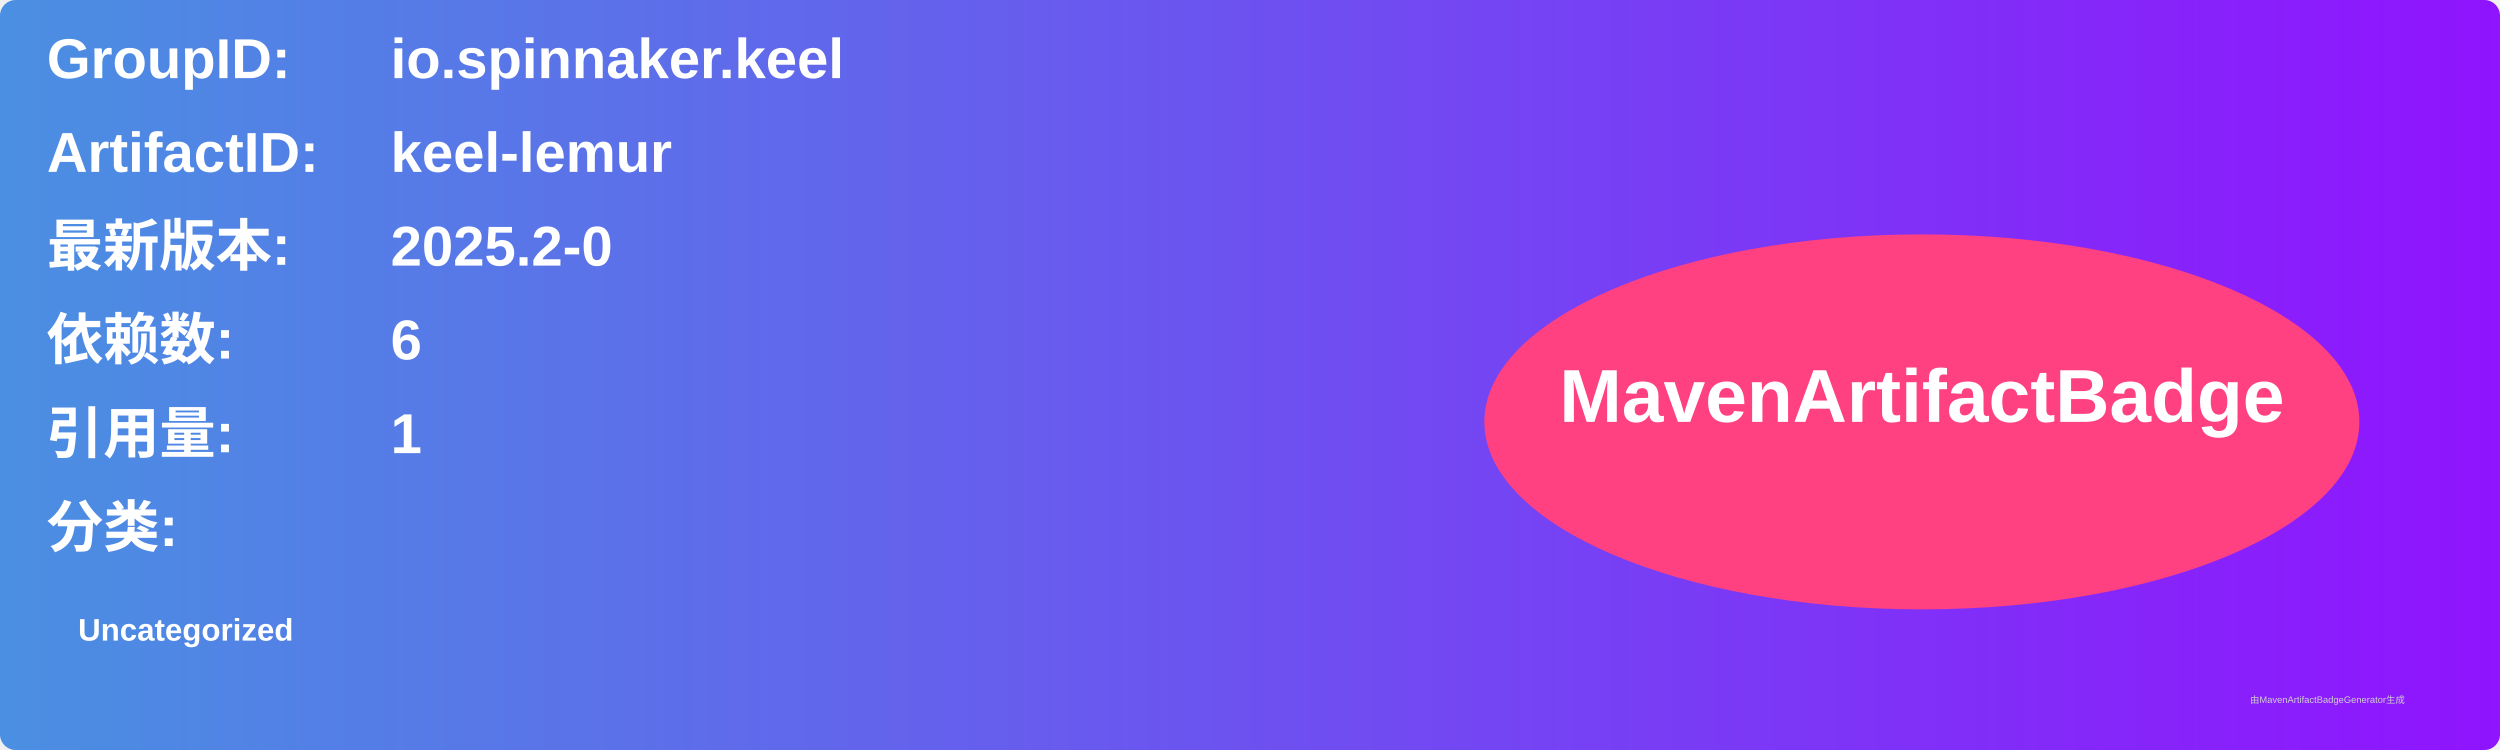
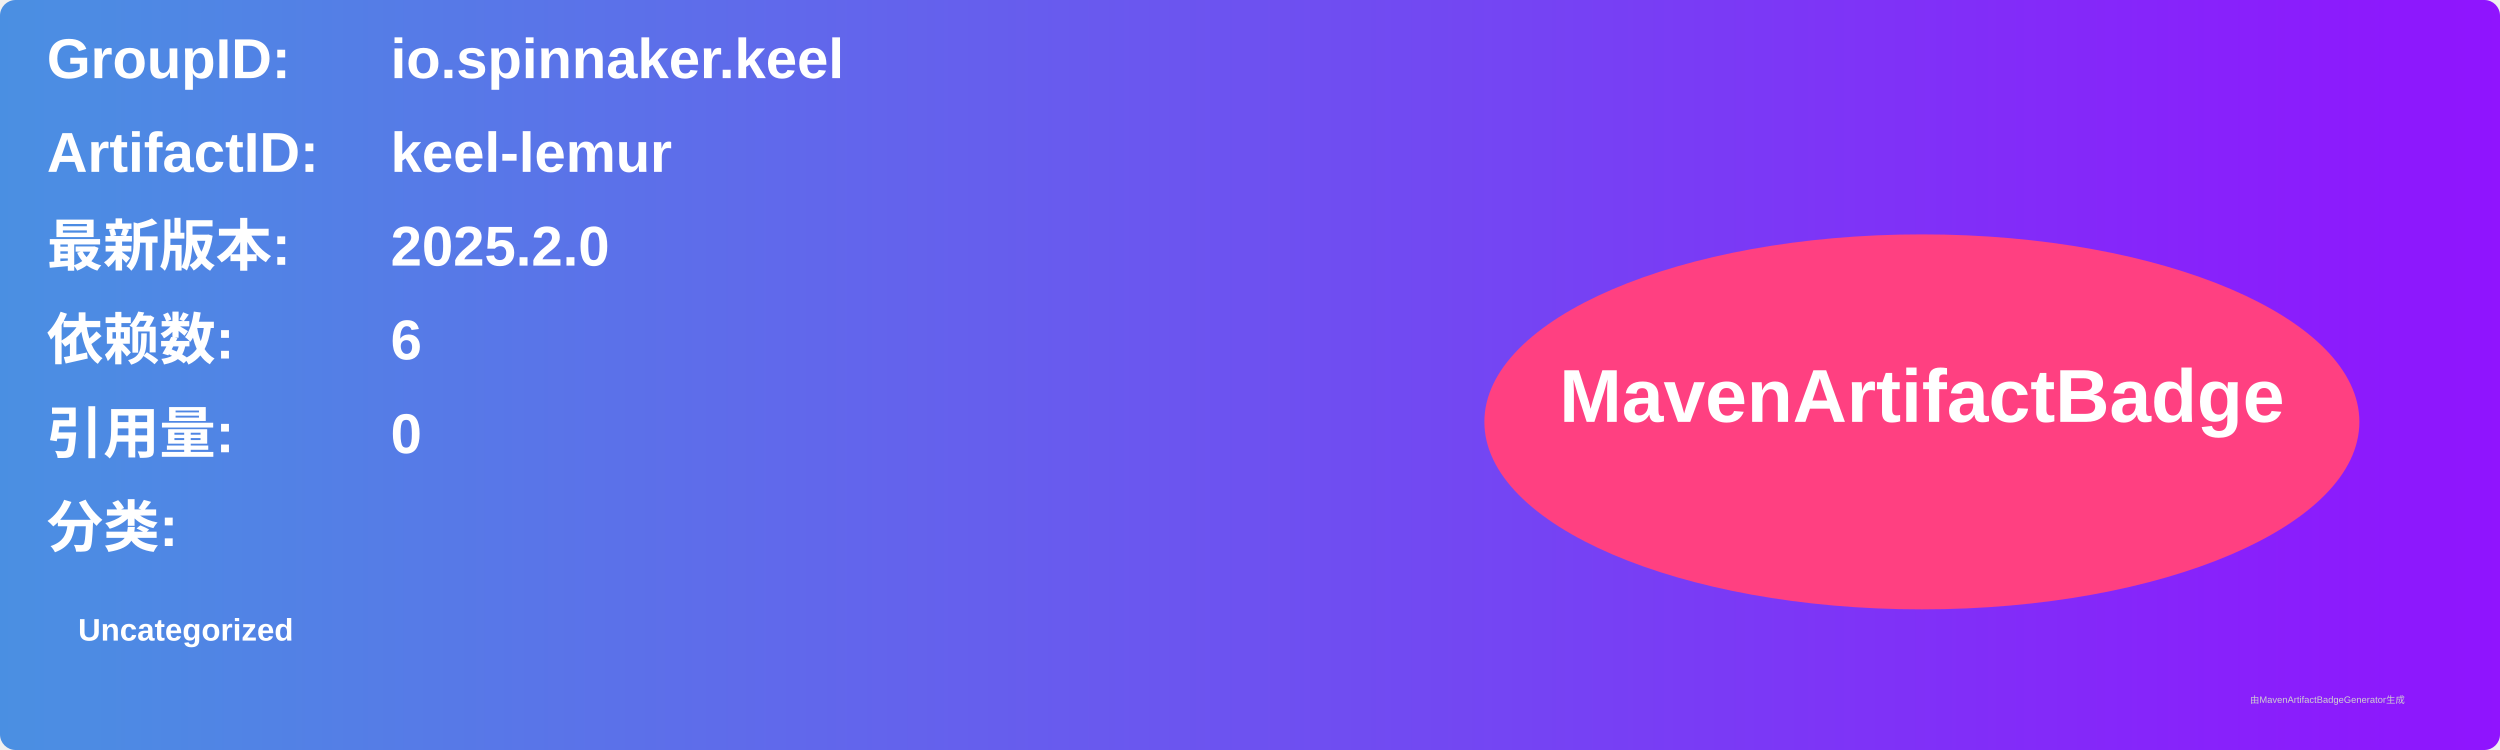
<svg xmlns="http://www.w3.org/2000/svg" width="800" height="240" viewBox="0 0 800 240">
  <linearGradient id="grad" x1="0%" y1="0%" x2="100%" y2="0%">
    <stop offset="0%" stop-color="#4a90e2" />
    <stop offset="100%" stop-color="#9013fe" />
  </linearGradient>
  <rect width="100%" height="100%" rx="5" ry="5" fill="url(#grad)" />
  <g transform="translate(15, 15)">
    <text x="0" y="10" font-family="Arial" font-size="18" fill="white" font-weight="bold" width="260">GroupID:</text>
    <text x="110" y="10" font-family="Arial" font-size="18" fill="white" font-weight="bold" width="460">io.spinnaker.keel</text>
    <text x="0" y="40" font-family="Arial" font-size="18" fill="white" font-weight="bold" width="260">ArtifactID:</text>
    <text x="110" y="40" font-family="Arial" font-size="18" fill="white" font-weight="bold" width="460">keel-lemur</text>
    <text x="0" y="70" font-family="Arial" font-size="18" fill="white" font-weight="bold">最新版本:</text>
    <text x="110" y="70" font-family="Arial" font-size="18" fill="white" font-weight="bold">
-       <tspan font-weight="bold">2025.2-0</tspan>
+       <tspan font-weight="bold">2025.2.0</tspan>
    </text>
    <text x="0" y="100" font-family="Arial" font-size="18" fill="white" font-weight="bold">依赖数: </text>
    <text x="110" y="100" font-family="Arial" font-size="18" fill="white">
      <tspan font-weight="bold">6</tspan>
    </text>
    <text x="0" y="130" font-family="Arial" font-size="18" fill="white" font-weight="bold">引用量: </text>
    <text x="110" y="130" font-family="Arial" font-size="18" fill="white">
-       <tspan font-weight="bold">1</tspan>
+       <tspan font-weight="bold">0</tspan>
    </text>
    <text x="0" y="160" font-family="Arial" font-size="18" fill="white" font-weight="bold">分类:</text>
    <text x="10" y="190" font-family="Arial" font-size="10" fill="white">
      <tspan font-weight="bold">Uncategorized</tspan>
    </text>
    <ellipse cx="600" cy="120" rx="140" ry="60" fill="#ff4081" />
    <text x="600" y="120" text-anchor="middle" font-family="Arial" font-size="24" fill="white" font-weight="bold">MavenArtifactBadge</text>
  </g>
  <text x="720" y="225" font-family="Arial" font-size="3" fill="#d0d0d0">由MavenArtifactBadgeGenerator生成</text>
</svg>
